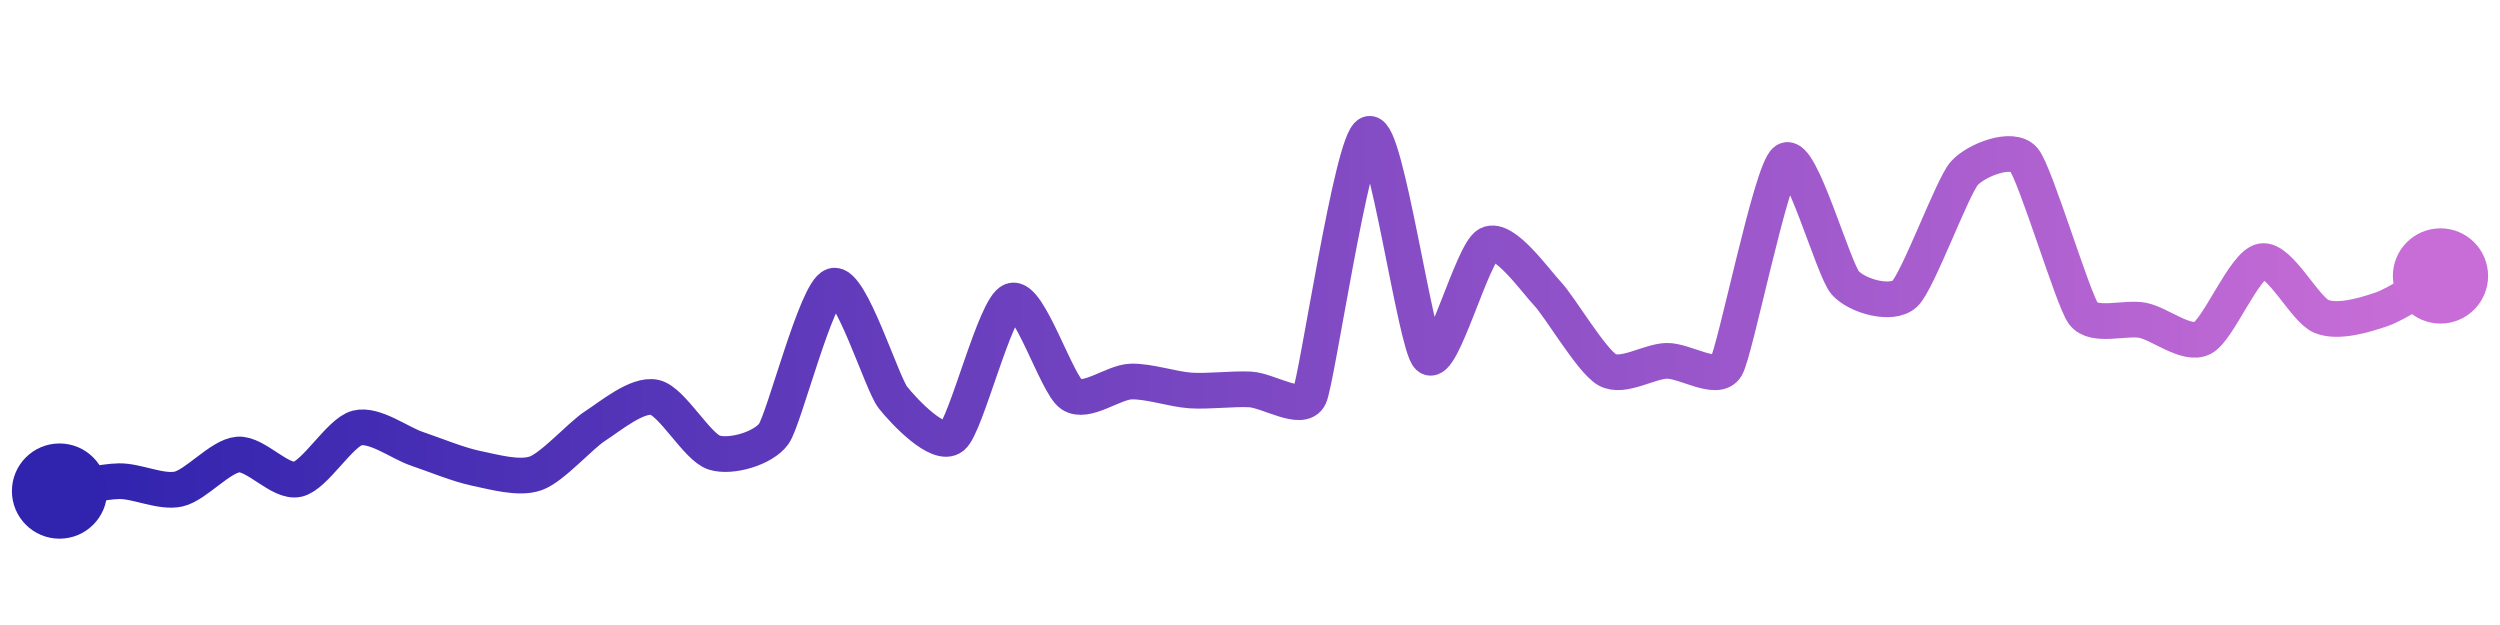
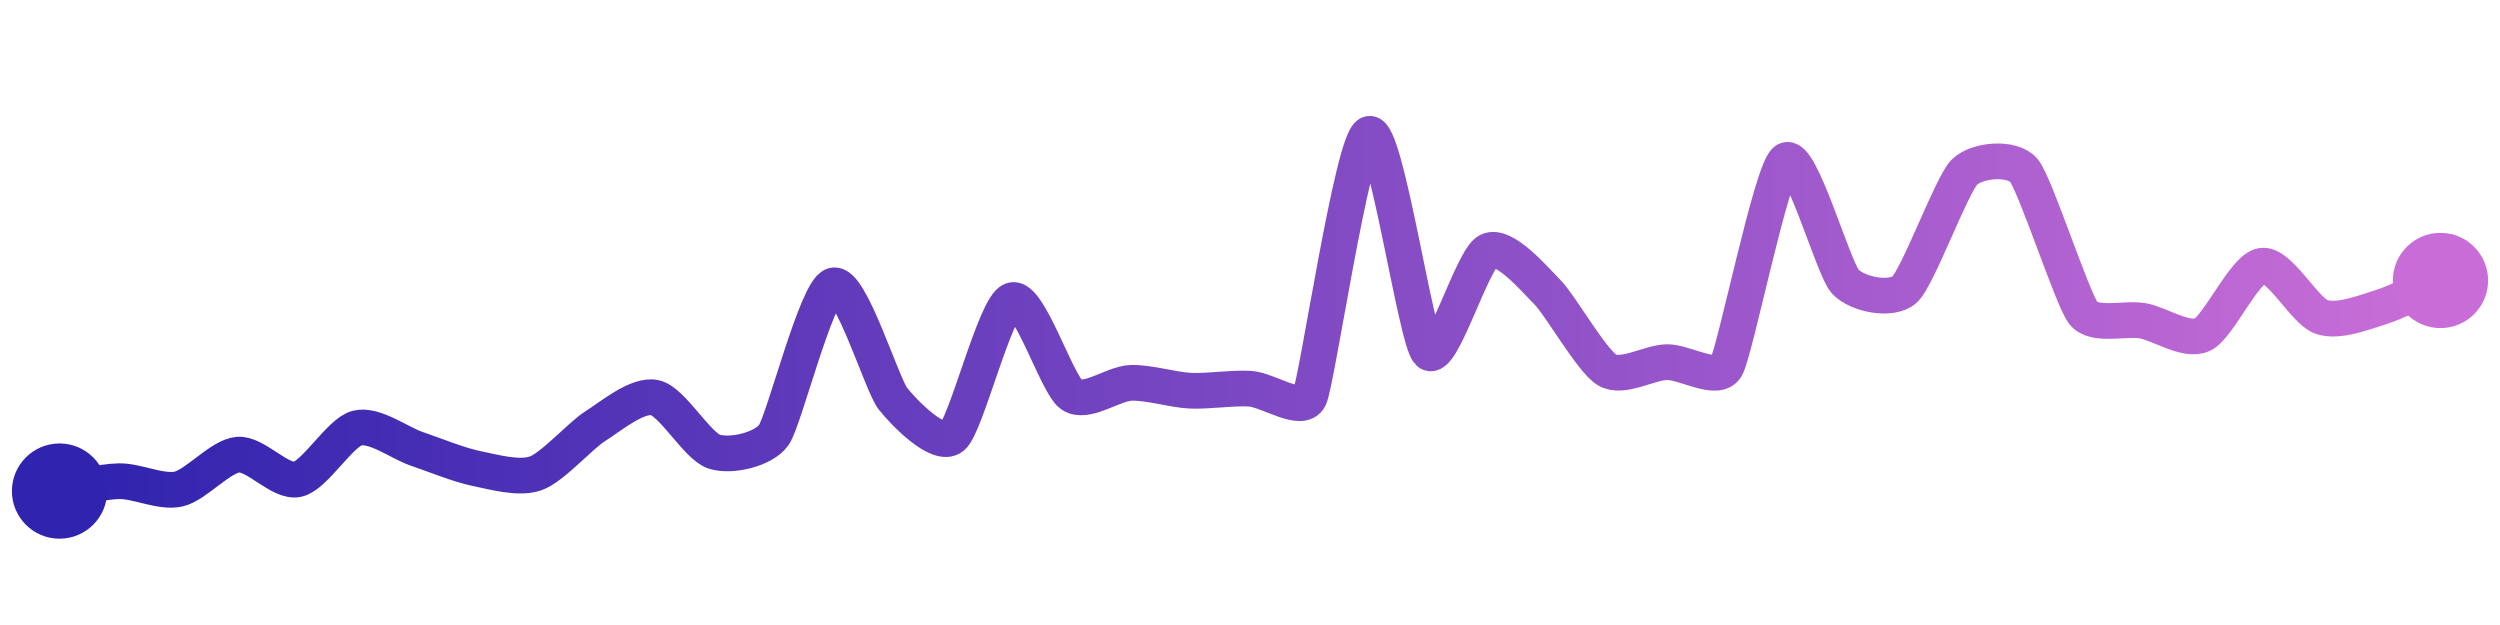
<svg xmlns="http://www.w3.org/2000/svg" width="200" height="50" viewBox="0 0 210 50">
  <defs>
    <linearGradient x1="0%" y1="0%" x2="100%" y2="0%" id="a">
      <stop stop-color="#3023AE" offset="0%" />
      <stop stop-color="#C86DD7" offset="100%" />
    </linearGradient>
  </defs>
-   <path stroke="url(#a)" stroke-width="3" stroke-linejoin="round" stroke-linecap="round" d="M5 40 C 6.48 39.75, 8.5 39.2, 10 39.17 S 13.54 40.16, 15 39.83 S 18.51 37.05, 20 36.93 S 23.54 39.34, 25 39.01 S 28.55 35.07, 30 34.7 S 33.58 35.96, 35 36.44 S 38.53 37.79, 40 38.09 S 43.59 39.01, 45 38.51 S 48.74 35.34, 50 34.53 S 53.54 31.8, 55 32.13 S 58.57 36.33, 60 36.77 S 64.13 36.41, 65 35.19 S 68.57 23.2, 70 22.76 S 74.07 30.95, 75 32.13 S 78.84 36.39, 80 35.44 S 83.59 24.51, 85 24.01 S 88.76 31.04, 90 31.88 S 93.5 30.85, 95 30.8 S 98.5 31.45, 100 31.55 S 103.5 31.39, 105 31.46 S 109.37 33.4, 110 32.04 S 113.58 10.47, 115 10 S 118.9 27.71, 120 28.73 S 123.67 19.98, 125 19.28 S 128.97 22.34, 130 23.43 S 133.69 29.07, 135 29.81 S 138.5 29.1, 140 29.06 S 144.23 30.85, 145 29.56 S 148.77 13.1, 150 12.24 S 154 21.39, 155 22.51 S 158.9 24.45, 160 23.43 S 164 14.43, 165 13.31 S 169.03 11.01, 170 12.15 S 174.11 23.87, 175 25.08 S 178.53 25.36, 180 25.66 S 183.66 27.82, 185 27.15 S 188.52 20.96, 190 20.69 S 193.61 24.77, 195 25.33 S 198.58 25.23, 200 24.75 S 203.69 22.67, 205 21.93" fill="none" />
+   <path stroke="url(#a)" stroke-width="3" stroke-linejoin="round" stroke-linecap="round" d="M5 40 C 6.48 39.75, 8.5 39.2, 10 39.17 S 13.54 40.16, 15 39.83 S 18.51 37.06, 20 36.94 S 23.54 39.34, 25 39.01 S 28.55 35.08, 30 34.71 S 33.58 35.97, 35 36.45 S 38.53 37.8, 40 38.1 S 43.59 39.01, 45 38.51 S 48.73 35.35, 50 34.55 S 53.53 31.84, 55 32.15 S 58.57 36.24, 60 36.69 S 64.13 36.51, 65 35.29 S 68.57 23.17, 70 22.73 S 74.07 31.05, 75 32.23 S 78.84 36.41, 80 35.45 S 83.59 24.47, 85 23.97 S 88.77 31.04, 90 31.9 S 93.5 30.96, 95 30.91 S 98.5 31.5, 100 31.57 S 103.5 31.31, 105 31.4 S 109.36 33.51, 110 32.15 S 113.6 10.53, 115 10 S 118.93 27.3, 120 28.35 S 123.66 20.51, 125 19.83 S 128.94 22.25, 130 23.31 S 133.71 29.07, 135 29.83 S 138.5 29.21, 140 29.17 S 144.24 30.88, 145 29.59 S 148.78 13.11, 150 12.23 S 153.98 21.3, 155 22.4 S 158.9 24.07, 160 23.06 S 163.94 14.28, 165 13.22 S 169.03 11.91, 170 13.06 S 174.07 23.86, 175 25.04 S 178.52 25.43, 180 25.7 S 183.64 27.49, 185 26.86 S 188.52 21.29, 190 21.07 S 193.58 24.88, 195 25.37 S 198.57 24.99, 200 24.55 S 203.63 22.92, 205 22.31" fill="none" />
  <circle r="4" cx="5" cy="40" fill="#3023AE" />
-   <circle r="4" cx="205" cy="21.93" fill="#C86DD7" />
+   <circle r="4" cx="205" cy="22.31" fill="#C86DD7" />
</svg>
